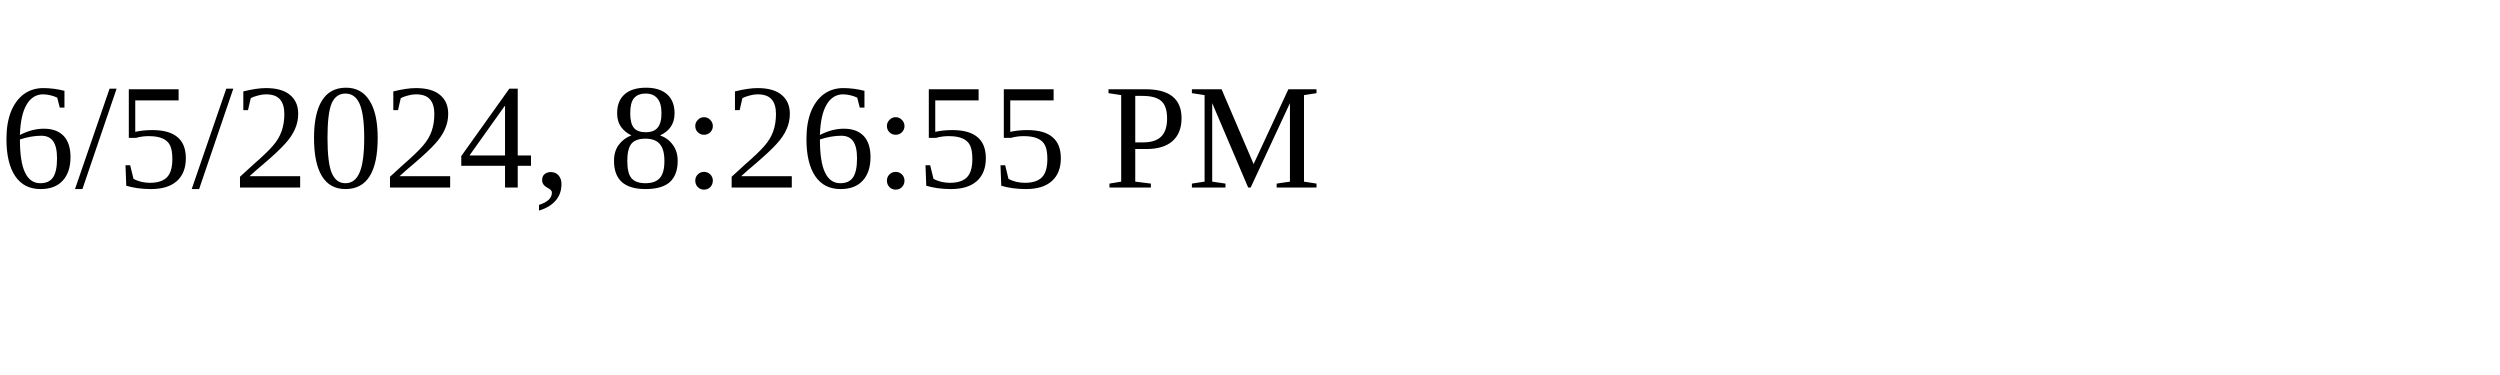
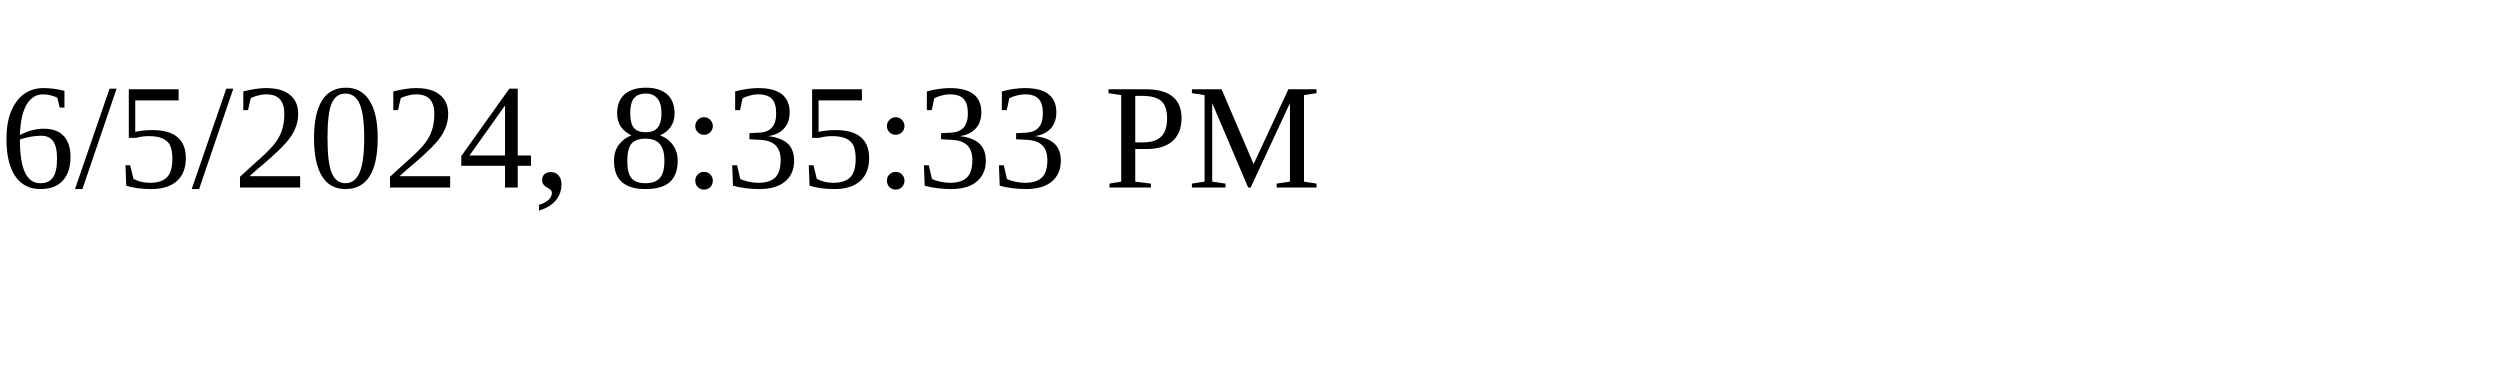
<svg xmlns="http://www.w3.org/2000/svg" height="30" width="200">
-   <text x="0" y="15">6/5/2024, 8:26:55 PM</text>
+   <text x="0" y="15">6/5/2024, 8:35:33 PM</text>
</svg>
